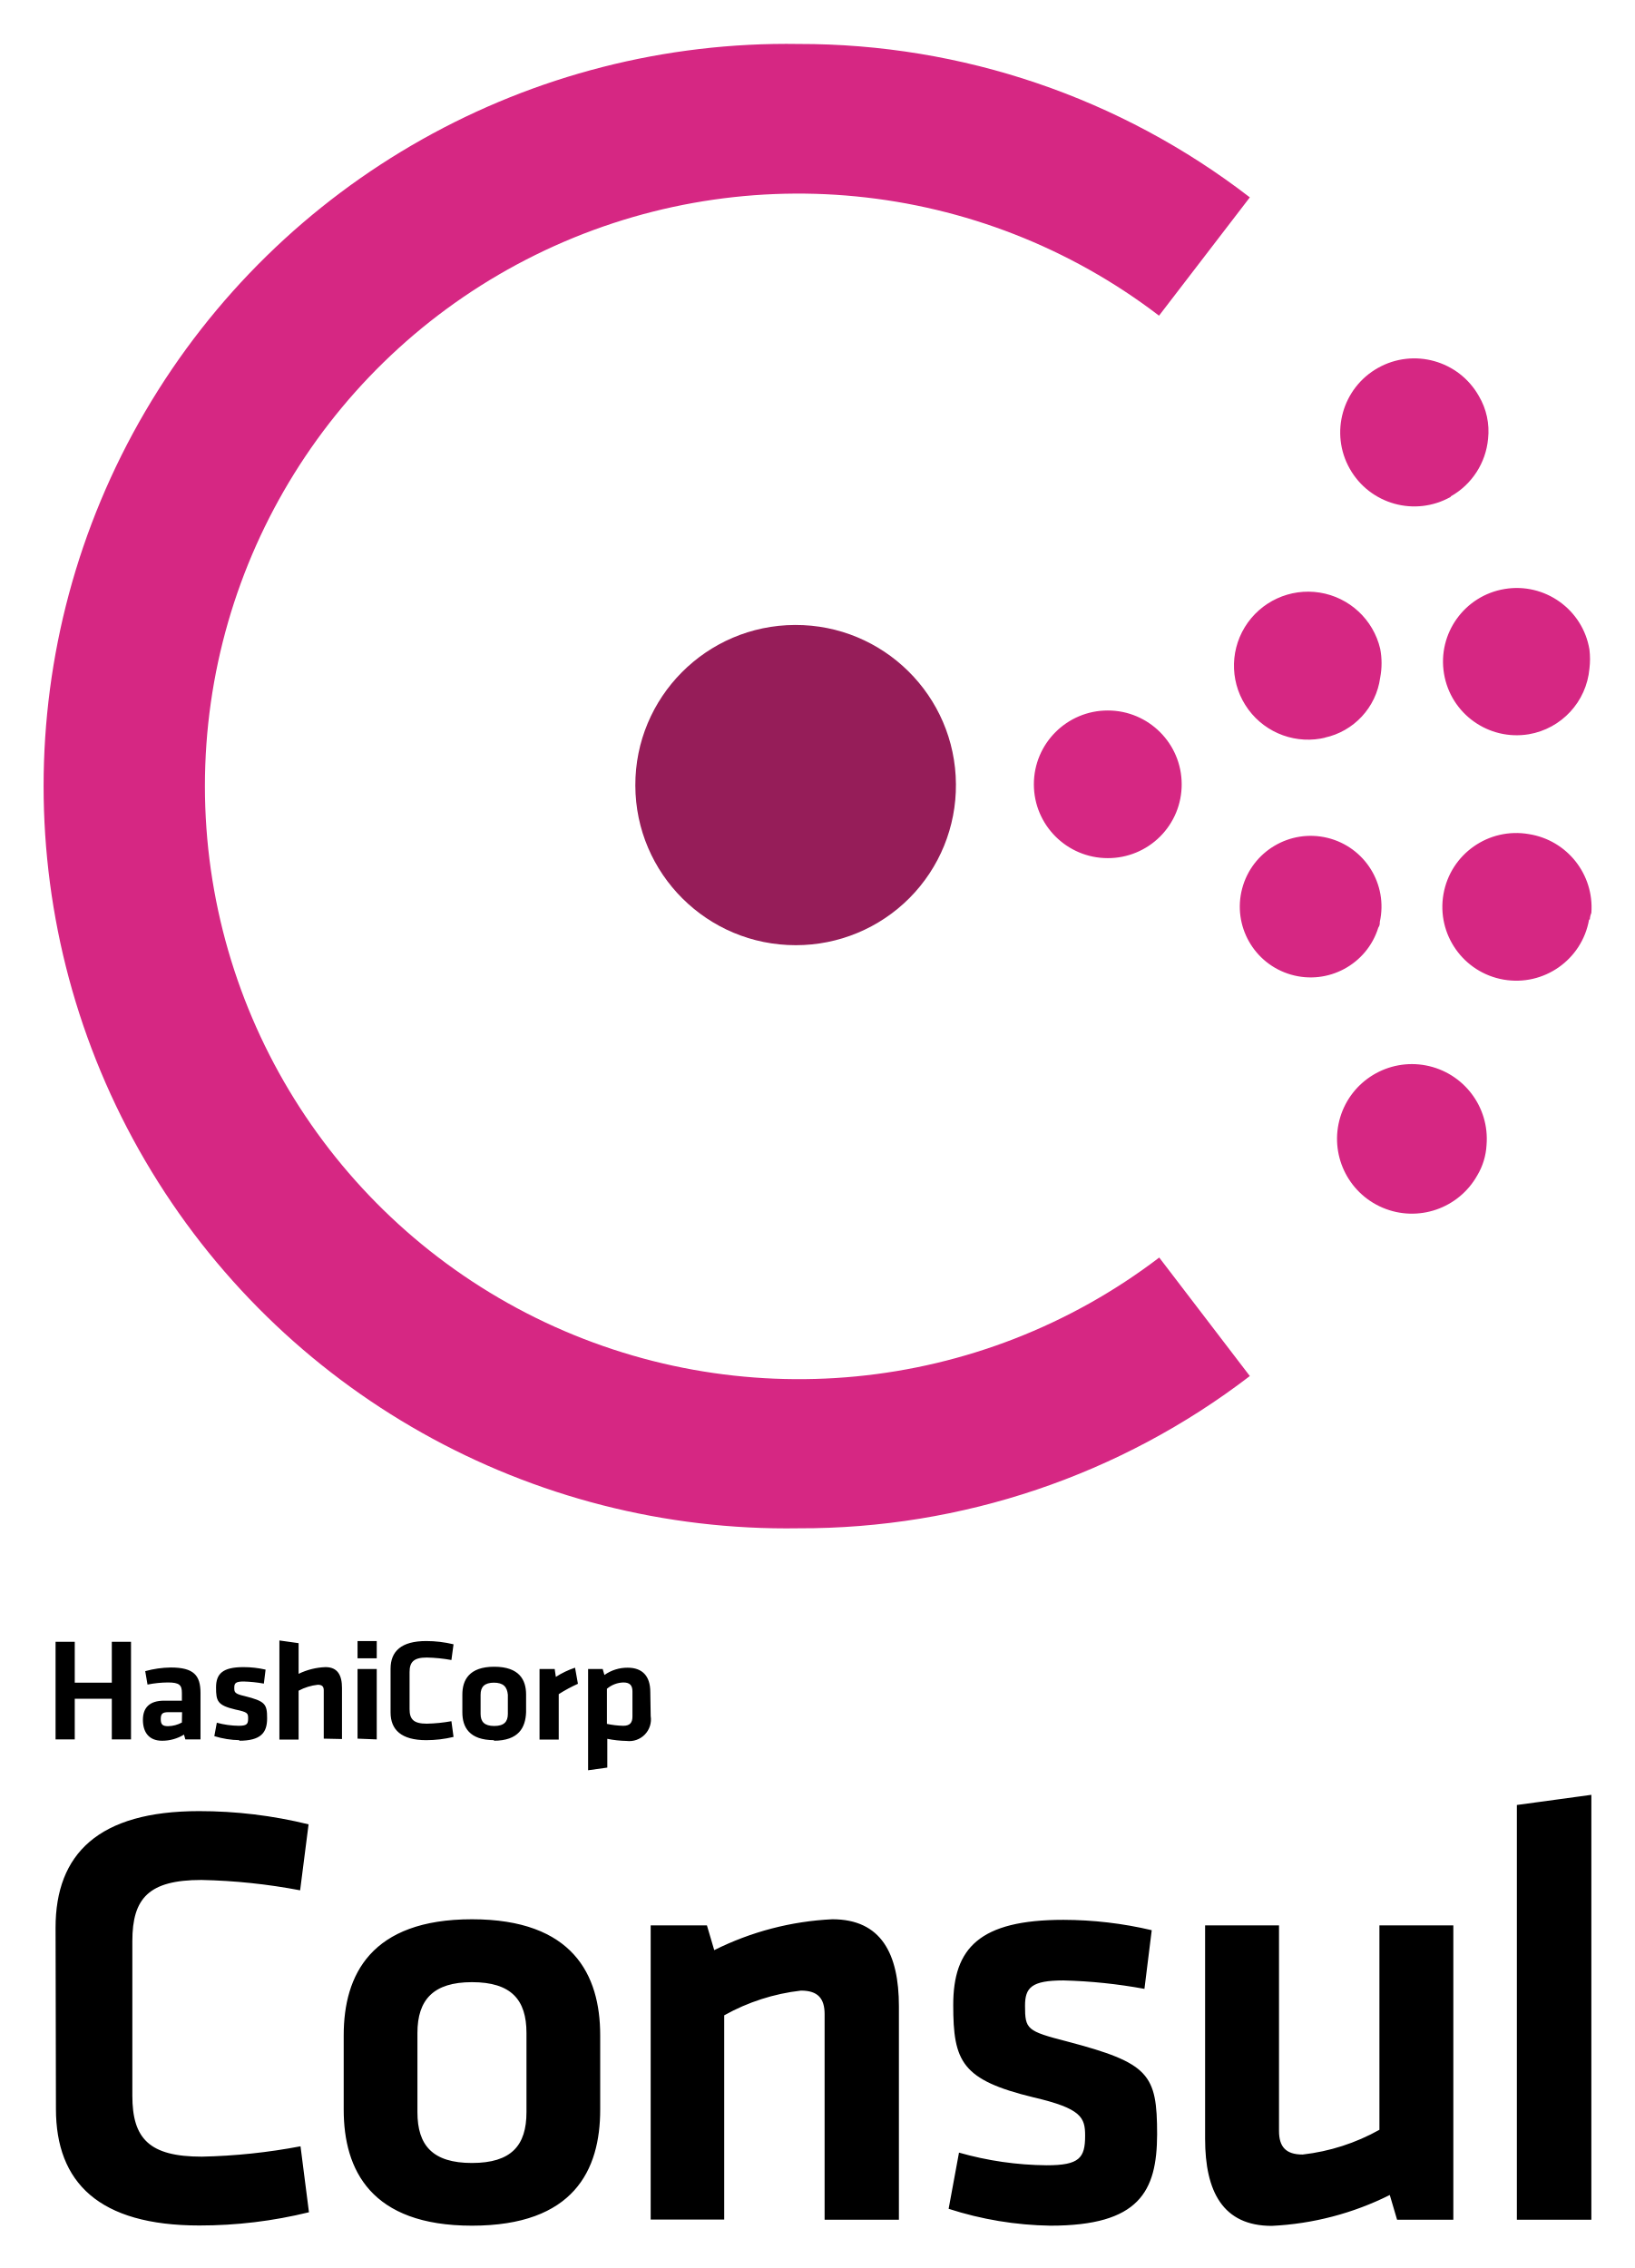
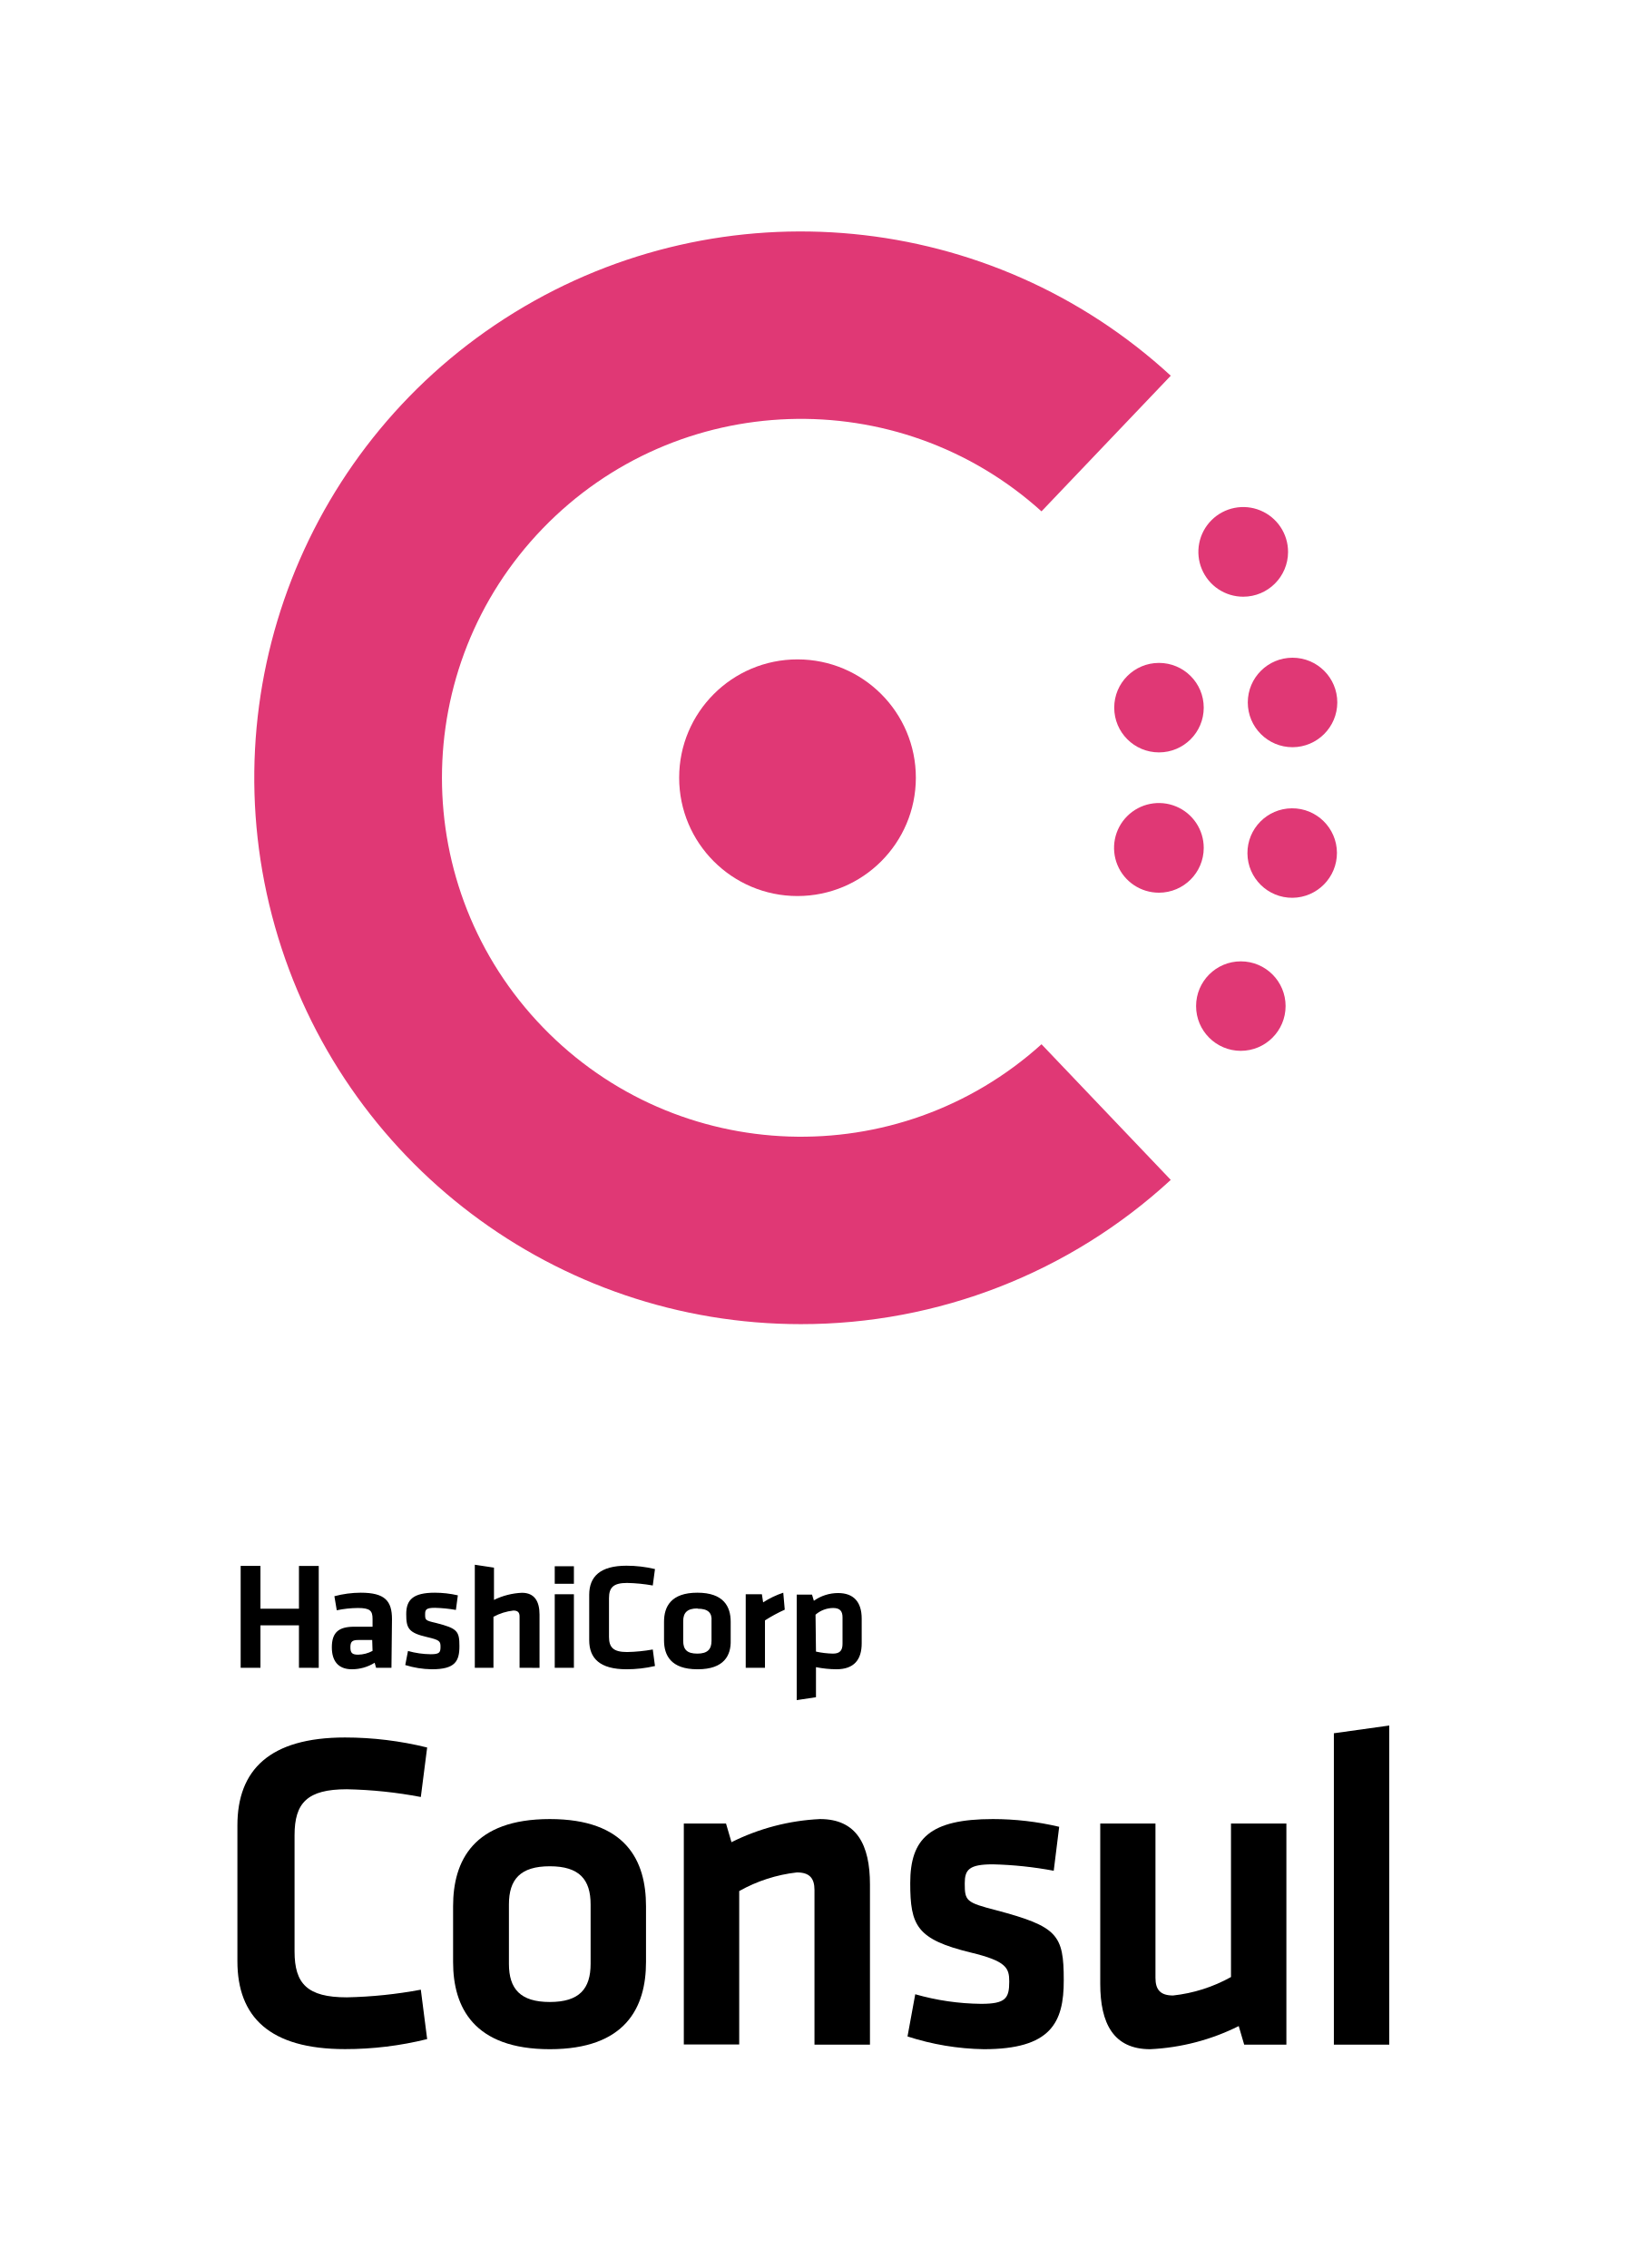
- <svg xmlns="http://www.w3.org/2000/svg" role="img" viewBox="63.02 19.52 223.95 310.70">
-   <g fill="none" fill-rule="evenodd">
-     <g fill-rule="nonzero">
-       <g>
-         <path fill="#000" d="M70.63 283.601c0-10.113 5.89-15.97 19.642-15.97a62.597 62.597 0 0 1 15.015 1.812l-1.157 9.036a81.361 81.361 0 0 0-13.516-1.418c-7.205 0-9.466 2.495-9.466 8.38v21.171c0 5.884 2.314 8.354 9.519 8.354a81.361 81.361 0 0 0 13.516-1.419l1.157 9.036a62.597 62.597 0 0 1-15.015 1.813c-13.753 0-19.643-5.884-19.643-15.971L70.63 283.6zm57.035 40.821c-13.832 0-17.566-7.618-17.566-15.892v-10.192c0-8.275 3.734-15.892 17.566-15.892 13.832 0 17.566 7.617 17.566 15.892v10.192c0 8.274-3.603 15.892-17.566 15.892zm0-33.36c-5.26 0-7.468 2.39-7.468 6.96v10.85c0 4.544 2.077 6.96 7.468 6.96 5.39 0 7.468-2.39 7.468-6.96v-10.85c0-4.544-2.077-6.96-7.468-6.96zm48.305 32.546v-28.16c0-2.154-.92-3.23-3.234-3.23a27.988 27.988 0 0 0-10.518 3.388v27.976h-10.072v-40.296h7.705l1 3.389a40.462 40.462 0 0 1 16.171-4.23c6.706 0 9.125 4.729 9.125 11.926v29.237H175.97zm30.924.814a47.59 47.59 0 0 1-13.937-2.311l1.42-7.697a45.15 45.15 0 0 0 12.017 1.734c4.47 0 5.26-.999 5.26-4.046 0-2.495-.5-3.73-7.048-5.253-9.86-2.39-11.018-4.886-11.018-12.661 0-7.776 3.577-11.664 15.094-11.664a53.14 53.14 0 0 1 12.096 1.419l-.999 8.038a71.197 71.197 0 0 0-11.097-1.156c-4.391 0-5.259.998-5.259 3.468 0 3.23.237 3.467 5.732 4.885 11.281 2.969 12.36 4.466 12.36 12.74-.027 7.828-2.446 12.504-14.62 12.504zm31.318-41.136v28.16c0 2.154.92 3.23 3.235 3.23a27.988 27.988 0 0 0 10.518-3.388v-28.002h10.124v40.322h-7.705l-1-3.389a40.462 40.462 0 0 1-16.171 4.23c-6.705 0-9.125-4.729-9.125-11.926v-29.237h10.124zm32.58 40.322V266.79l10.203-1.392v58.21h-10.202zM78.335 257.806v-5.569H73.26v5.57h-2.63v-13.371h2.63v5.595h5.075v-5.595h2.63v13.37h-2.63zm12.149 0h-2.078l-.184-.657a5.697 5.697 0 0 1-2.997.841c-1.841 0-2.63-1.208-2.63-2.863s.894-2.627 2.919-2.627h2.42v-1.05c0-1.078-.316-1.445-1.92-1.445-.937.007-1.867.105-2.788.288l-.315-1.838a13.68 13.68 0 0 1 3.497-.5c3.156 0 4.076 1.078 4.076 3.494v6.357zm-2.525-3.73h-1.867c-.815 0-1.051.21-1.051.946 0 .735.236.972.999.972a4.102 4.102 0 0 0 1.893-.5l.026-1.418zm7.89 3.835a12.255 12.255 0 0 1-3.472-.551l.342-1.84c.973.269 1.985.41 2.998.421 1.104 0 1.288-.236 1.288-.972 0-.735 0-.893-1.762-1.26-2.445-.579-2.63-1.156-2.63-3.022 0-1.865.895-2.784 3.761-2.784 1.018 0 2.033.116 3.024.342l-.237 1.917a18.398 18.398 0 0 0-2.76-.289c-1.105 0-1.29.237-1.29.84 0 .605 0 .841 1.42 1.157 2.815.709 3.077 1.077 3.077 3.047 0 1.97-.841 3.073-3.865 3.073l.105-.079zm11.517-.21v-6.62c0-.525-.237-.761-.815-.761-.92.1-1.815.375-2.63.814v6.698h-2.63v-13.58l2.63.368v4.202a9.185 9.185 0 0 1 3.681-.919c1.683 0 2.262 1.13 2.262 2.863v6.988l-2.498-.053zm4.628-11.006v-2.364h2.63v2.364h-2.63zm0 11.006v-9.535h2.63v9.64l-2.63-.105zm4.523-9.562c0-2.416 1.472-3.808 4.89-3.808 1.258 0 2.512.152 3.735.446l-.29 2.154a21.249 21.249 0 0 0-3.365-.341c-1.789 0-2.367.604-2.367 1.996v5.07c0 1.418.578 1.996 2.367 1.996a21.249 21.249 0 0 0 3.365-.341l.29 2.154a15.972 15.972 0 0 1-3.734.446c-3.419 0-4.891-1.418-4.891-3.809v-5.963zm14.2 9.772c-3.445 0-4.366-1.812-4.366-3.809v-2.443c0-1.97.92-3.808 4.365-3.808 3.445 0 4.365 1.812 4.365 3.808v2.417c-.078 2.102-.999 3.914-4.444 3.914l.08-.079zm0-7.88c-1.342 0-1.868.578-1.868 1.655v2.626c0 1.077.526 1.655 1.867 1.655s1.867-.578 1.867-1.655v-2.626c-.105-1.077-.604-1.655-1.946-1.655h.08zm11.464.157c-.91.408-1.788.88-2.63 1.419v6.225h-2.629v-9.666h2.077l.158 1.077c.815-.53 1.704-.954 2.63-1.261l.394 2.206zm9.966 4.413a2.97 2.97 0 0 1-3.313 3.415 14.52 14.52 0 0 1-2.63-.289v3.94l-2.63.368v-13.87h2l.236.815a5.454 5.454 0 0 1 3.182-.998c2.025 0 3.103 1.156 3.103 3.336l.052 3.283zm-5.995 1.077a11.84 11.84 0 0 0 2.235.263c.92 0 1.262-.42 1.262-1.287v-3.415c0-.788-.315-1.234-1.236-1.234-.83.02-1.63.328-2.261.866v4.807z" />
-         <path fill="#961D59" d="M172.026 149.004c-12.112.013-21.95-9.772-21.983-21.874-.035-12.099 9.748-21.942 21.862-21.994 12.112-.053 21.978 9.703 22.052 21.802a21.875 21.875 0 0 1-6.359 15.604 21.929 21.929 0 0 1-15.572 6.462" />
-         <path fill="#D62783" d="M214.756 137.078c-5.59 0-10.123-4.529-10.123-10.113 0-5.585 4.533-10.114 10.123-10.114 5.591 0 10.124 4.53 10.124 10.114a10.07 10.07 0 0 1-2.958 7.158 10.09 10.09 0 0 1-7.166 2.955m37.051 9.535c-1.572 5.033-6.89 7.889-11.96 6.423-5.069-1.466-8.038-6.714-6.678-11.81 1.362-5.096 6.547-8.17 11.675-6.927 5.133 1.253 8.317 6.37 7.174 11.518 0 .263 0 .5-.21.788m-7.153-26.058a10.153 10.153 0 0 1-10.64-3.827 10.127 10.127 0 0 1-.494-11.28 10.161 10.161 0 0 1 10.266-4.74 10.16 10.16 0 0 1 8.283 7.69 10.482 10.482 0 0 1 0 3.967 9.75 9.75 0 0 1-7.626 8.222m36.236 24.928c-.968 5.498-6.216 9.173-11.72 8.21-5.506-.968-9.185-6.205-8.223-11.706.963-5.506 6.206-9.183 11.712-8.222 5.225.83 8.94 5.522 8.546 10.796a2.656 2.656 0 0 0-.21.893m-8.362-25.37c-5.501.912-10.702-2.805-11.612-8.3-.913-5.49 2.803-10.686 8.304-11.6 5.496-.914 10.702 2.798 11.617 8.29a10.89 10.89 0 0 1 0 2.627 10.037 10.037 0 0 1-8.309 8.984m-7.047 60.416a10.264 10.264 0 0 1-12.964 4.445 10.248 10.248 0 0 1-5.811-12.41c1.525-5.008 6.587-8.063 11.735-7.084 5.15.988 8.73 5.687 8.302 10.902a9.059 9.059 0 0 1-1.262 4.15m-3.655-92.937c-4.886 2.748-11.07 1.02-13.821-3.861-2.75-4.878-1.02-11.059 3.865-13.807 4.88-2.747 11.07-1.024 13.821 3.854a9.464 9.464 0 0 1 1.262 5.858 10.134 10.134 0 0 1-5.101 7.88" />
-         <path fill="#D62783" d="M172.42 228.885c-36.75.591-70.967-18.658-89.516-50.356a101.595 101.595 0 0 1 0-102.63c18.55-31.695 52.765-50.944 89.516-50.356a100.86 100.86 0 0 1 61.795 21.015l-12.438 16.207c-24.56-18.781-57.66-22.012-85.395-8.332-27.734 13.678-45.294 41.898-45.294 72.794.015 30.9 17.57 59.117 45.297 72.816 27.726 13.685 60.832 10.494 85.419-8.249l12.411 16.234a100.962 100.962 0 0 1-61.795 20.857z" />
-       </g>
-     </g>
-   </g>
+ <svg xmlns="http://www.w3.org/2000/svg" id="LOGOS" viewBox="0 0 185 258">
+   <defs>
+     <style>.cls-1{fill:#e03875;}</style>
+   </defs>
+   <path d="M27,207.65c0-6.3,3.66-10,12.24-10a39,39,0,0,1,9.34,1.14l-.72,5.63a50.35,50.35,0,0,0-8.42-.88c-4.49,0-5.94,1.55-5.94,5.22V222c0,3.66,1.45,5.21,5.94,5.21a51.35,51.35,0,0,0,8.42-.87l.72,5.62a38.54,38.54,0,0,1-9.34,1.14c-8.58,0-12.24-3.67-12.24-10Z" />
+   <path d="M62.53,233.11c-8.63,0-11-4.75-11-9.91v-6.36c0-5.16,2.32-9.91,11-9.91s10.94,4.75,10.94,9.91v6.36C73.47,228.36,71.15,233.11,62.53,233.11Zm0-20.81c-3.36,0-4.65,1.5-4.65,4.34v6.76c0,2.84,1.29,4.34,4.65,4.34s4.64-1.5,4.64-4.34v-6.76C67.17,213.8,65.88,212.3,62.53,212.3Z" />
+   <path d="M92.63,232.59V215c0-1.35-.57-2-2-2a17.34,17.34,0,0,0-6.56,2.12v17.45h-6.3V207.44h4.8l.62,2.12a25.19,25.19,0,0,1,10.07-2.63c4.18,0,5.68,2.94,5.68,7.43v18.23Z" />
+   <path d="M111.89,233.11a29.61,29.61,0,0,1-8.68-1.45l.88-4.8a28.18,28.18,0,0,0,7.49,1.09c2.79,0,3.2-.62,3.2-2.53,0-1.55-.31-2.33-4.39-3.31-6.14-1.5-6.87-3.05-6.87-7.9,0-5.06,2.23-7.28,9.4-7.28a32.89,32.89,0,0,1,7.54.88l-.62,5a43.2,43.2,0,0,0-6.92-.73c-2.73,0-3.2.62-3.2,2.17,0,2,.16,2.17,3.57,3.05,7,1.86,7.69,2.79,7.69,7.95C121,230.12,119.48,233.11,111.89,233.11Z" />
+   <path d="M131.41,207.44V225c0,1.35.57,2,2,2A17.34,17.34,0,0,0,140,224.9V207.44h6.3v25.15h-4.8l-.62-2.11a25.19,25.19,0,0,1-10.07,2.63c-4.18,0-5.68-2.94-5.68-7.44V207.44Z" />
+   <path d="M151.7,232.59V197.17l6.3-.88v36.3Z" />
+   <path d="M34,189.72v-4.83H29.62v4.83H27.37V178.13h2.25V183H34v-4.86h2.25v11.59Zm10.52,0H42.77l-.16-.57a4.91,4.91,0,0,1-2.6.74c-1.59,0-2.27-1-2.27-2.49,0-1.7.77-2.35,2.54-2.35h2.09v-.88c0-.92-.26-1.25-1.66-1.25a12.1,12.1,0,0,0-2.41.26l-.27-1.6a11.79,11.79,0,0,1,3-.4c2.74,0,3.55.93,3.55,3Zm-2.19-3.16H40.76c-.71,0-.91.19-.91.83s.2.84.88.84a3.57,3.57,0,0,0,1.64-.43Zm6.76,3.33a10.54,10.54,0,0,1-3-.48l.31-1.6a9.93,9.93,0,0,0,2.59.37c1,0,1.11-.21,1.11-.85s-.11-.77-1.52-1.1c-2.13-.49-2.38-1-2.38-2.62s.77-2.43,3.26-2.43a11.87,11.87,0,0,1,2.61.3l-.22,1.66a15.87,15.87,0,0,0-2.39-.24c-1,0-1.11.21-1.11.72,0,.67,0,.72,1.23,1,2.43.62,2.67.92,2.67,2.64S51.76,189.89,49.13,189.89Zm10-.17v-5.84c0-.45-.2-.67-.7-.67a6.18,6.18,0,0,0-2.27.71v5.8H54V178l2.18.33V182a8,8,0,0,1,3.18-.81c1.45,0,2,1,2,2.48v6.06Zm4-9.55v-2h2.18v2Zm0,9.55v-8.36h2.18v8.36Zm3.92-8.3c0-2.09,1.27-3.31,4.24-3.31a14.1,14.1,0,0,1,3.24.38l-.25,1.87a18.59,18.59,0,0,0-2.92-.29c-1.55,0-2.06.51-2.06,1.73v4.4c0,1.22.51,1.73,2.06,1.73a18.59,18.59,0,0,0,2.92-.29l.25,1.88a14.1,14.1,0,0,1-3.24.37c-3,0-4.24-1.22-4.24-3.31Zm12.3,8.47c-3,0-3.79-1.58-3.79-3.29v-2.12c0-1.72.8-3.3,3.79-3.3s3.79,1.58,3.79,3.3v2.12C83.15,188.31,82.35,189.89,79.36,189.89Zm0-6.92c-1.16,0-1.61.5-1.61,1.44v2.25c0,1,.45,1.45,1.61,1.45s1.61-.5,1.61-1.45v-2.25C81,183.47,80.52,183,79.36,183Zm9.94.14A17.6,17.6,0,0,0,87,184.33v5.39H84.81v-8.36h1.84l.14.92a10.18,10.18,0,0,1,2.29-1.1ZM98,186.94c0,1.85-.86,2.95-2.88,2.95a12.23,12.23,0,0,1-2.32-.24v3.42l-2.19.33v-12h1.74l.21.7a4.75,4.75,0,0,1,2.76-.88c1.75,0,2.68,1,2.68,2.91Zm-5.2.94a10,10,0,0,0,1.93.23c.79,0,1.09-.36,1.09-1.12v-3c0-.69-.27-1.07-1.07-1.07a3.09,3.09,0,0,0-2,.76Z" />
+   <path class="cls-1" d="M91.09,150.63A62.15,62.15,0,1,1,133.15,42.74h0l-14.7,15.43h0a40.83,40.83,0,1,0,0,60.62h0l14.7,15.43h0A62,62,0,0,1,91.09,150.63Z" />
+   <path class="cls-1" d="M141.11,119.54a5.09,5.09,0,1,1,5.1-5.09A5.1,5.1,0,0,1,141.11,119.54Z" />
+   <path class="cls-1" d="M90.7,101.93a13.46,13.46,0,1,1,13.46-13.45A13.47,13.47,0,0,1,90.7,101.93Z" />
+   <path class="cls-1" d="M147,102.13A5.09,5.09,0,1,1,152.05,97,5.11,5.11,0,0,1,147,102.13Z" />
+   <path class="cls-1" d="M131.81,101.55a5.1,5.1,0,1,1,5.09-5.09A5.1,5.1,0,0,1,131.81,101.55Z" />
+   <path class="cls-1" d="M147,85a5.09,5.09,0,1,1,5.09-5.09A5.11,5.11,0,0,1,147,85Z" />
+   <path class="cls-1" d="M131.81,85.59a5.09,5.09,0,1,1,5.09-5.09A5.09,5.09,0,0,1,131.81,85.59Z" />
+   <path class="cls-1" d="M141.4,67.88a5.1,5.1,0,1,1,5.09-5.09A5.1,5.1,0,0,1,141.4,67.88Z" />
</svg>
